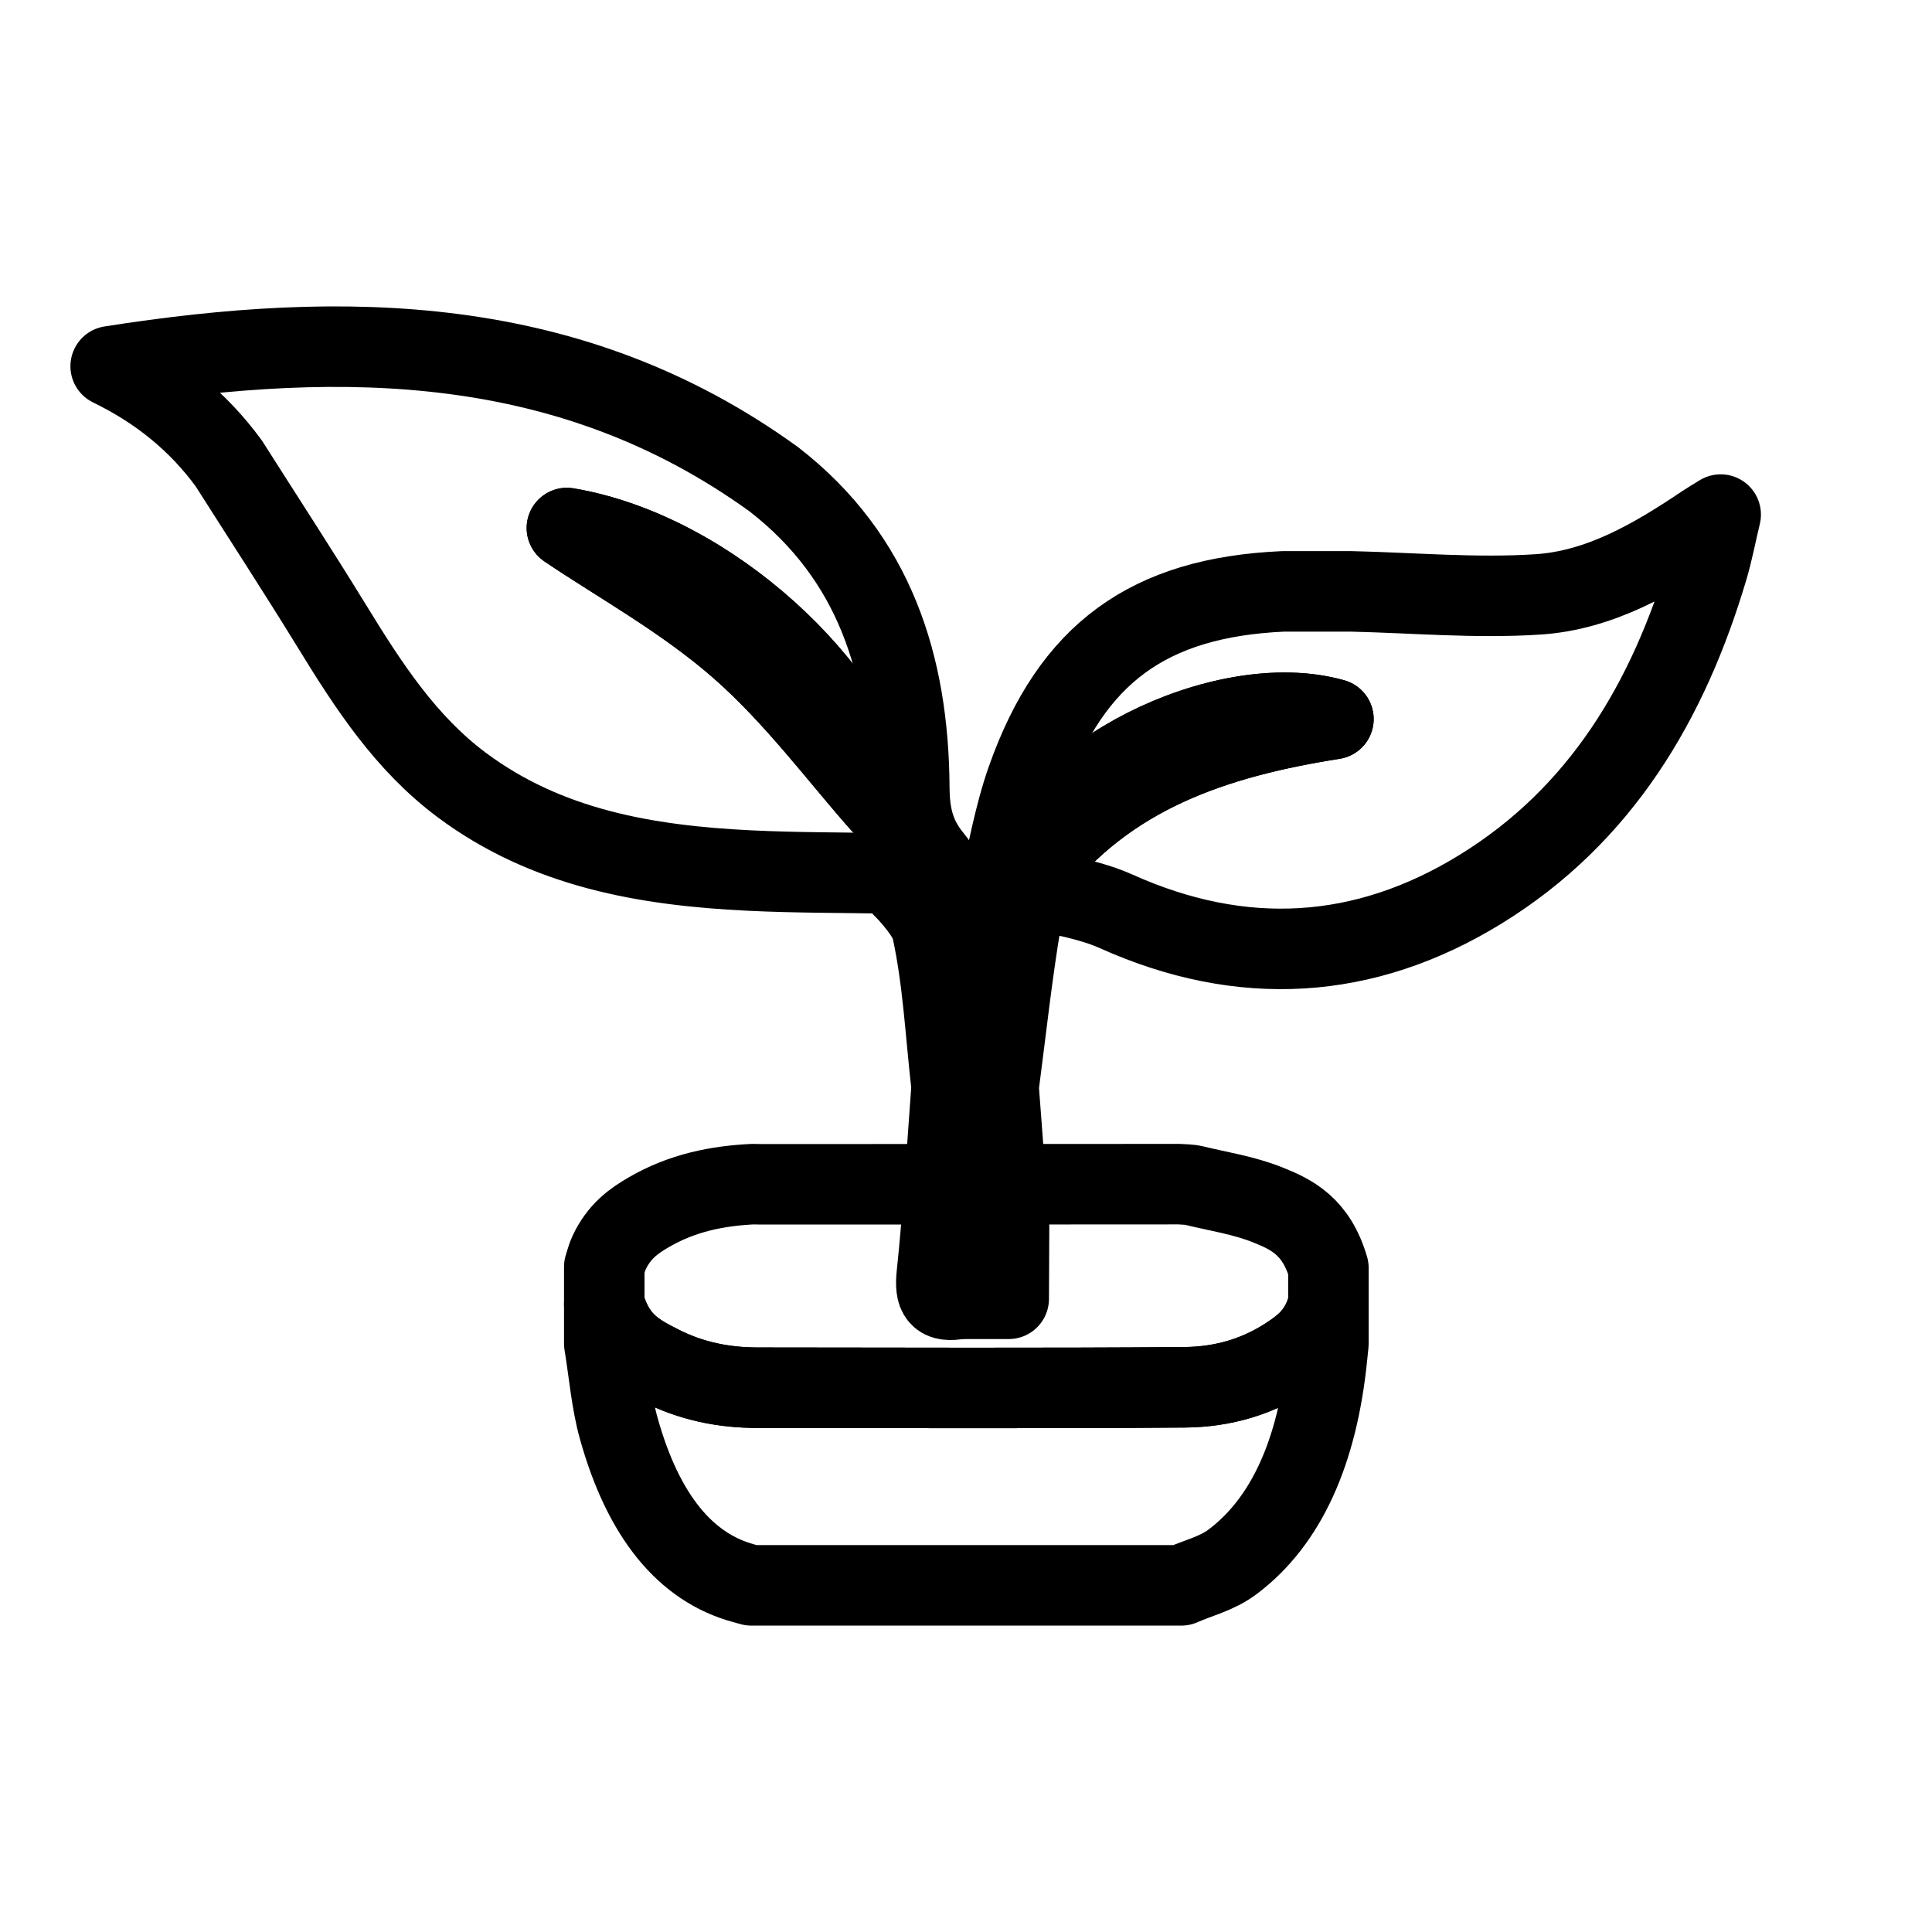
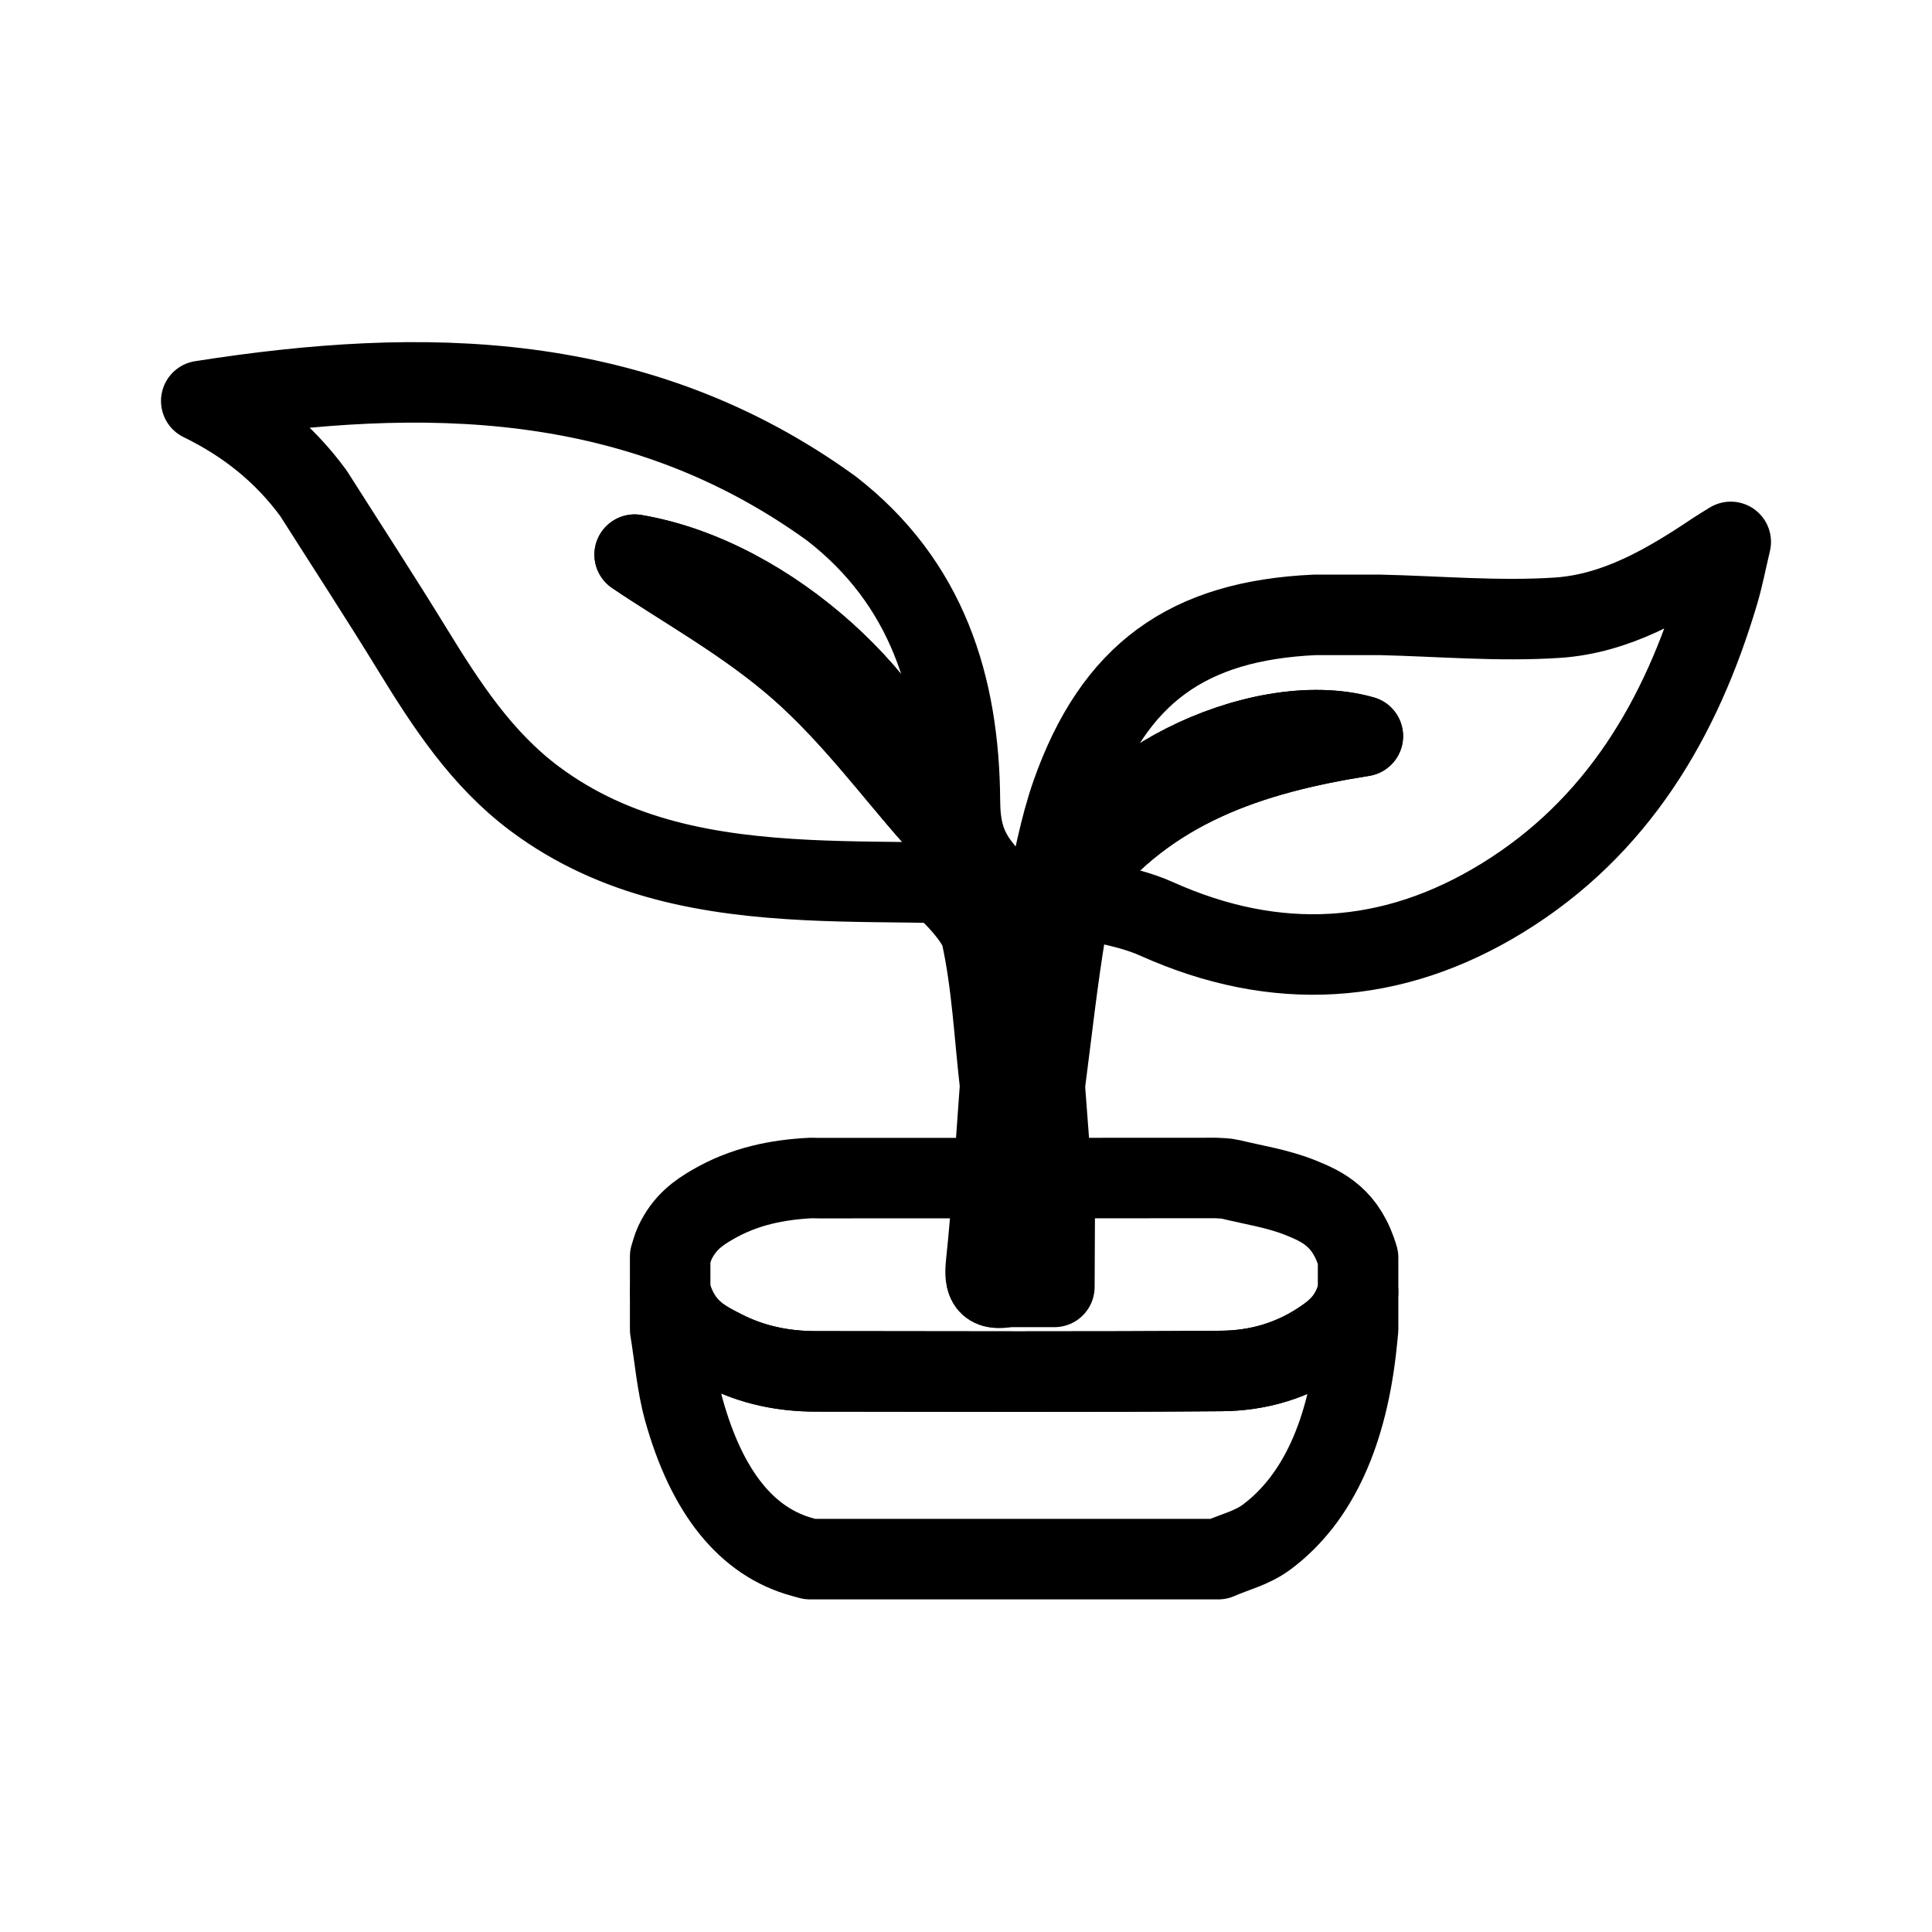
- <svg xmlns="http://www.w3.org/2000/svg" id="Layer_1" data-name="Layer 1" width="192" height="192" viewBox="0 0 192 192">
-   <path d="m100.109,117.688c7.483-.003,14.358-.007,17.083-.009.489.043.983.023,1.465.141,2.452.597,4.941.962,7.341,1.924,2.373.952,4.81,2.123,6.018,6.269v3.581c-.619,2.476-1.895,3.745-3.29,4.742-3.516,2.514-7.249,3.502-11.032,3.532-14.135.111-28.271.052-42.407.041-3.307-.002-6.577-.623-9.737-2.248-2.172-1.116-4.415-2.214-5.498-6.067,0-1.232,0-2.465,0-3.697.155-.465.276-.972.47-1.387,1.011-2.161,2.469-3.176,3.967-4.046,3.336-1.937,6.802-2.609,10.316-2.785.246.005.491.015.737.015,3.095.001,10.448,0,18.209-.003" fill="none" stroke="#000" stroke-linejoin="round" stroke-width="8" />
-   <path d="m60.052,129.594c1.083,3.853,3.326,4.951,5.498,6.067,3.16,1.624,6.43,2.245,9.737,2.248,14.136.011,28.271.07,42.407-.041,3.783-.03,7.517-1.018,11.032-3.532,1.395-.997,2.671-2.266,3.29-4.742v3.928c-.042.414-.085.828-.126,1.243-.952,9.516-4.064,16.437-9.388,20.44-1.587,1.193-3.396,1.586-5.104,2.346h-42.729c-.252-.069-.504-.14-.756-.208-5.788-1.566-9.999-6.681-12.434-15.432-.726-2.608-.965-5.583-1.427-8.389,0-1.309,0-2.619,0-3.928Z" fill="none" stroke="#000" stroke-linejoin="round" stroke-width="8" />
-   <path d="m88.35,86.799,5.235,5.145,2.412,15.775-.631,21.352M56.338,52.474c5.088,3.451,11.679,7.066,17.198,11.905,5.526,4.846,9.979,10.914,14.017,15.45-2.681-11.345-16.894-24.939-31.215-27.355Zm46.187,34.144c7.592-9.774,18.148-13.293,29.989-15.161-11.014-3.109-28.753,5.916-29.989,15.161Z" fill="none" stroke="#000" stroke-linecap="round" stroke-linejoin="round" stroke-width="8" />
-   <path d="m95.366,129.071c-2.043.388-2.487-.323-2.265-2.422.651-6.162.997-12.356,1.462-18.538-.004-.098-.009-.196-.013-.294-.59-5.177-.832-10.43-1.939-15.494-.449-2.054-4.261-5.524-4.261-5.524-4.636-.088-9.277-.06-13.906-.287-10.202-.501-20.096-2.185-28.565-8.506-5.57-4.158-9.269-9.866-12.842-15.69-3.354-5.466-6.857-10.84-10.295-16.254-3.072-4.206-6.994-7.355-11.743-9.666,23.223-3.644,45.764-3.333,65.917,11.245,10.015,7.765,13.367,18.495,13.449,30.595.018,2.678.461,4.84,2.267,7.048,1.781,2.177,2.697,5.06,4,7.629.245.483.521.95.783,1.424.085.864.17,1.728.255,2.592.159.003.318.007.477.01.359-2.771.719-5.542,1.078-8.313.922-3.718,1.552-7.539,2.82-11.134,4.437-12.575,12.129-18.122,25.468-18.722,2.252,0,4.504,0,6.757,0,6.202.14,12.432.706,18.598.298,6.142-.407,11.475-3.532,16.536-6.936.375-.253.768-.48,1.596-.994-.491,2.067-.798,3.697-1.267,5.279-3.91,13.212-10.613,24.583-22.602,31.957-11.549,7.103-23.726,7.803-36.197,2.2-1.74-.782-3.651-1.237-5.525-1.652-2.135-.474-3.635.772-3.948,2.645-.898,5.371-1.482,10.795-2.19,16.198-.008.132-.017.264-.025.395.344,4.56.689,9.121,1.033,13.681-.012,2.411-.023,4.822-.034,7.233-1.626,0-3.253-.002-4.879-.002" fill="none" stroke="#000" stroke-linecap="round" stroke-linejoin="round" stroke-width="8" />
-   <path d="m56.338,52.474c14.321,2.416,28.534,16.01,31.215,27.355-4.038-4.537-8.491-10.605-14.017-15.45-5.518-4.839-12.11-8.454-17.198-11.905Z" fill="none" stroke="#000" stroke-linejoin="round" stroke-width="8" />
-   <path d="m102.526,86.618c1.236-9.245,18.975-18.269,29.989-15.161-11.841,1.867-22.397,5.387-29.989,15.161Z" fill="none" stroke="#000" stroke-linejoin="round" stroke-width="8" />
+ <svg xmlns="http://www.w3.org/2000/svg" width="192" height="192" viewBox="0 0 192 192" fill="none">
+   <path d="M104.654 117.075C111.763 117.072 118.294 117.069 120.883 117.067C121.347 117.108 121.817 117.089 122.274 117.201C124.604 117.768 126.968 118.115 129.248 119.029C131.503 119.933 133.818 121.045 134.965 124.984V128.386C134.377 130.738 133.165 131.944 131.84 132.891C128.5 135.279 124.953 136.218 121.36 136.246C107.931 136.352 94.502 136.296 81.073 136.285C77.932 136.283 74.825 135.693 71.823 134.15C69.76 133.089 67.629 132.046 66.6 128.386C66.6 127.216 66.6 126.044 66.6 124.874C66.747 124.432 66.862 123.95 67.047 123.556C68.007 121.503 69.392 120.539 70.815 119.713C73.984 117.872 77.277 117.234 80.615 117.067C80.849 117.072 81.082 117.081 81.316 117.081C84.256 117.082 91.241 117.081 98.614 117.078" stroke="black" stroke-width="8" stroke-linejoin="round" />
+   <path d="M66.6 128.386C67.629 132.046 69.76 133.089 71.823 134.15C74.825 135.692 77.932 136.282 81.073 136.285C94.502 136.296 107.931 136.352 121.36 136.246C124.953 136.218 128.501 135.279 131.84 132.891C133.165 131.944 134.377 130.738 134.965 128.386V132.118C134.926 132.511 134.885 132.904 134.846 133.298C133.941 142.338 130.985 148.913 125.927 152.716C124.42 153.85 122.701 154.223 121.078 154.945H80.486C80.247 154.879 80.007 154.812 79.768 154.747C74.269 153.26 70.269 148.4 67.956 140.087C67.266 137.609 67.039 134.783 66.6 132.118C66.6 130.874 66.6 129.629 66.6 128.386Z" stroke="black" stroke-width="8" stroke-linejoin="round" />
+   <path d="M93.483 87.731L98.456 92.619L100.748 107.605L100.148 127.889M63.072 55.122C67.905 58.401 74.167 61.835 79.41 66.432C84.659 71.036 88.89 76.8 92.726 81.109C90.179 70.332 76.677 57.418 63.072 55.122ZM106.949 87.559C114.162 78.274 124.19 74.931 135.439 73.156C124.975 70.203 108.123 78.776 106.949 87.559Z" stroke="black" stroke-width="8" stroke-linecap="round" stroke-linejoin="round" />
+   <path d="M100.148 127.889C98.207 128.258 97.785 127.582 97.996 125.588C98.615 119.734 98.944 113.85 99.385 107.977C99.382 107.884 99.377 107.791 99.373 107.698C98.812 102.78 98.583 97.79 97.531 92.979C97.104 91.027 93.483 87.731 93.483 87.731C89.079 87.647 84.67 87.674 80.272 87.458C70.581 86.982 61.181 85.383 53.136 79.378C47.844 75.428 44.33 70.005 40.936 64.472C37.75 59.28 34.422 54.174 31.156 49.031C28.237 45.035 24.512 42.044 20 39.848C42.062 36.387 63.475 36.682 82.621 50.531C92.135 57.908 95.319 68.101 95.397 79.596C95.414 82.14 95.835 84.194 97.551 86.292C99.243 88.36 100.113 91.099 101.351 93.539C101.584 93.998 101.846 94.442 102.095 94.892C102.175 95.713 102.256 96.534 102.337 97.354C102.488 97.357 102.639 97.361 102.79 97.364C103.131 94.731 103.473 92.099 103.814 89.467C104.69 85.934 105.289 82.305 106.493 78.889C110.708 66.943 118.016 61.674 130.688 61.104C132.827 61.104 134.966 61.104 137.107 61.104C142.999 61.237 148.917 61.774 154.775 61.387C160.61 61 165.676 58.031 170.484 54.797C170.84 54.557 171.213 54.342 172 53.853C171.534 55.817 171.242 57.365 170.796 58.868C167.082 71.42 160.714 82.222 149.325 89.227C138.353 95.975 126.785 96.64 114.938 91.317C113.285 90.574 111.469 90.142 109.689 89.748C107.661 89.297 106.236 90.481 105.938 92.26C105.085 97.363 104.53 102.516 103.858 107.649C103.85 107.774 103.842 107.899 103.834 108.024C104.161 112.356 104.489 116.689 104.815 121.021C104.804 123.311 104.794 125.602 104.783 127.892C103.238 127.892 101.693 127.89 100.148 127.89" stroke="black" stroke-width="8" stroke-linecap="round" stroke-linejoin="round" />
+   <path d="M63.072 55.122C76.677 57.418 90.179 70.332 92.726 81.109C88.89 76.799 84.659 71.035 79.41 66.432C74.168 61.835 67.905 58.401 63.072 55.122Z" stroke="black" stroke-width="8" stroke-linejoin="round" />
+   <path d="M106.95 87.559C108.124 78.776 124.976 70.204 135.439 73.156C124.19 74.93 114.162 78.274 106.95 87.559Z" stroke="black" stroke-width="8" stroke-linejoin="round" />
</svg>
